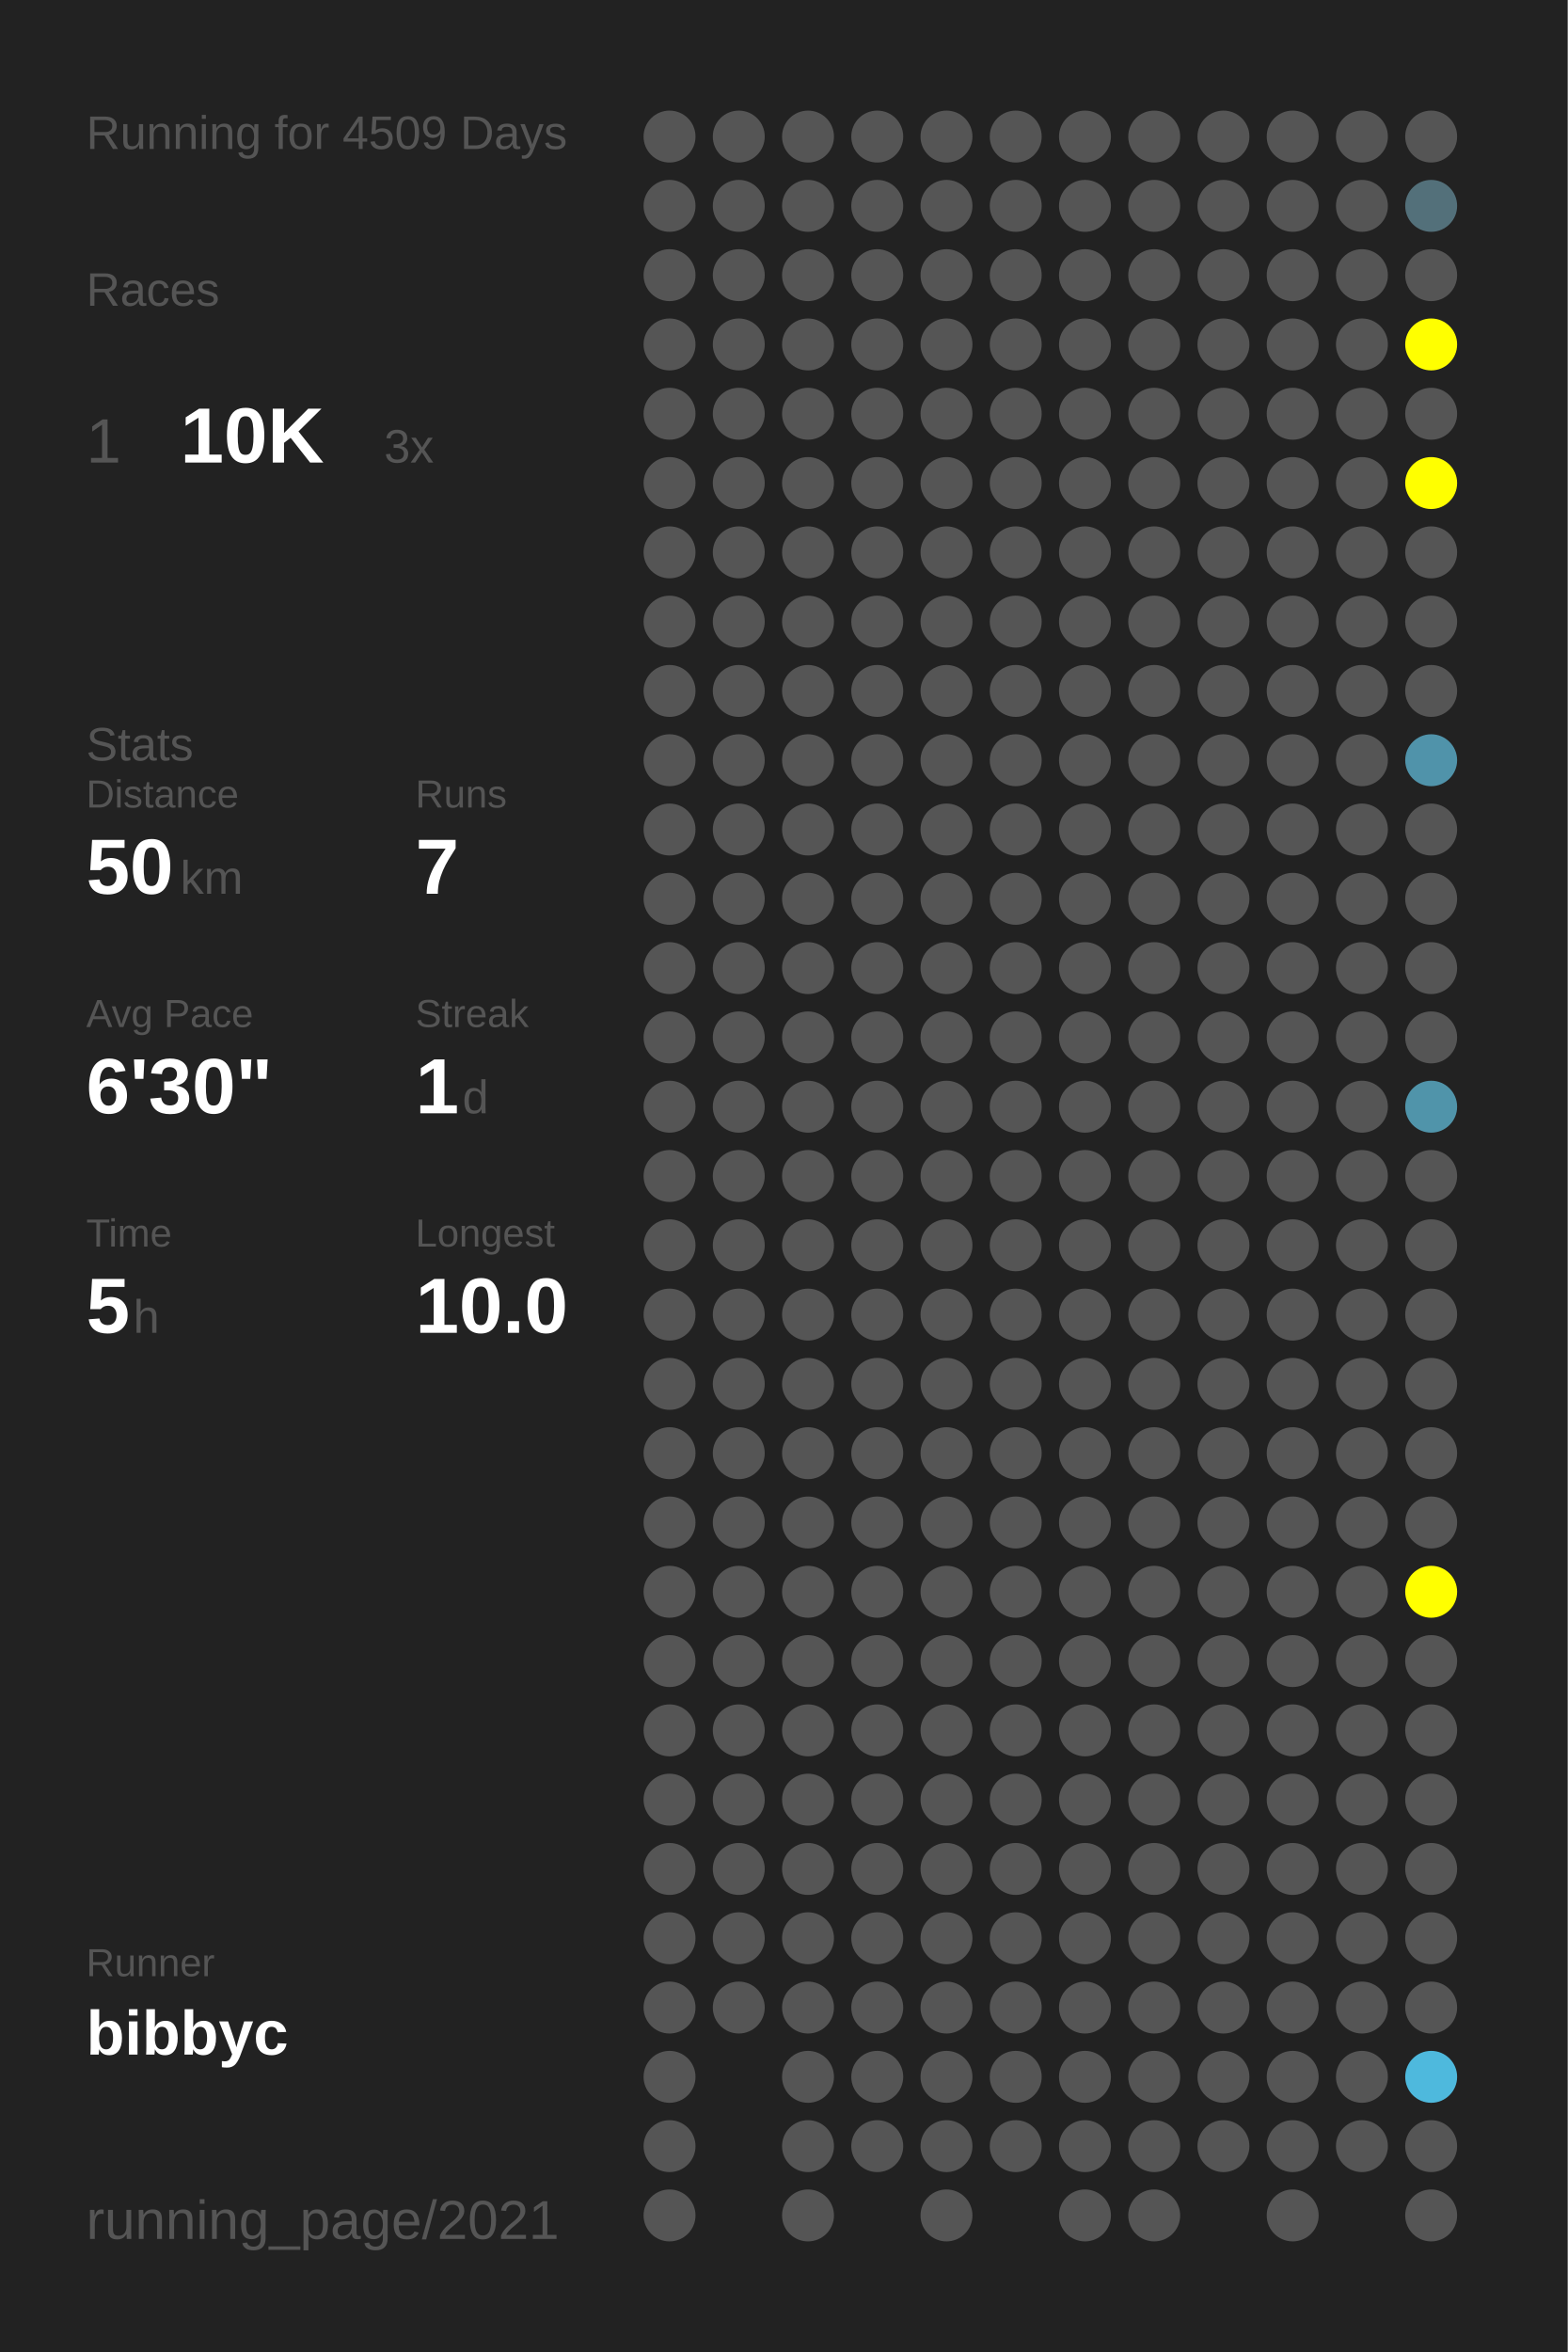
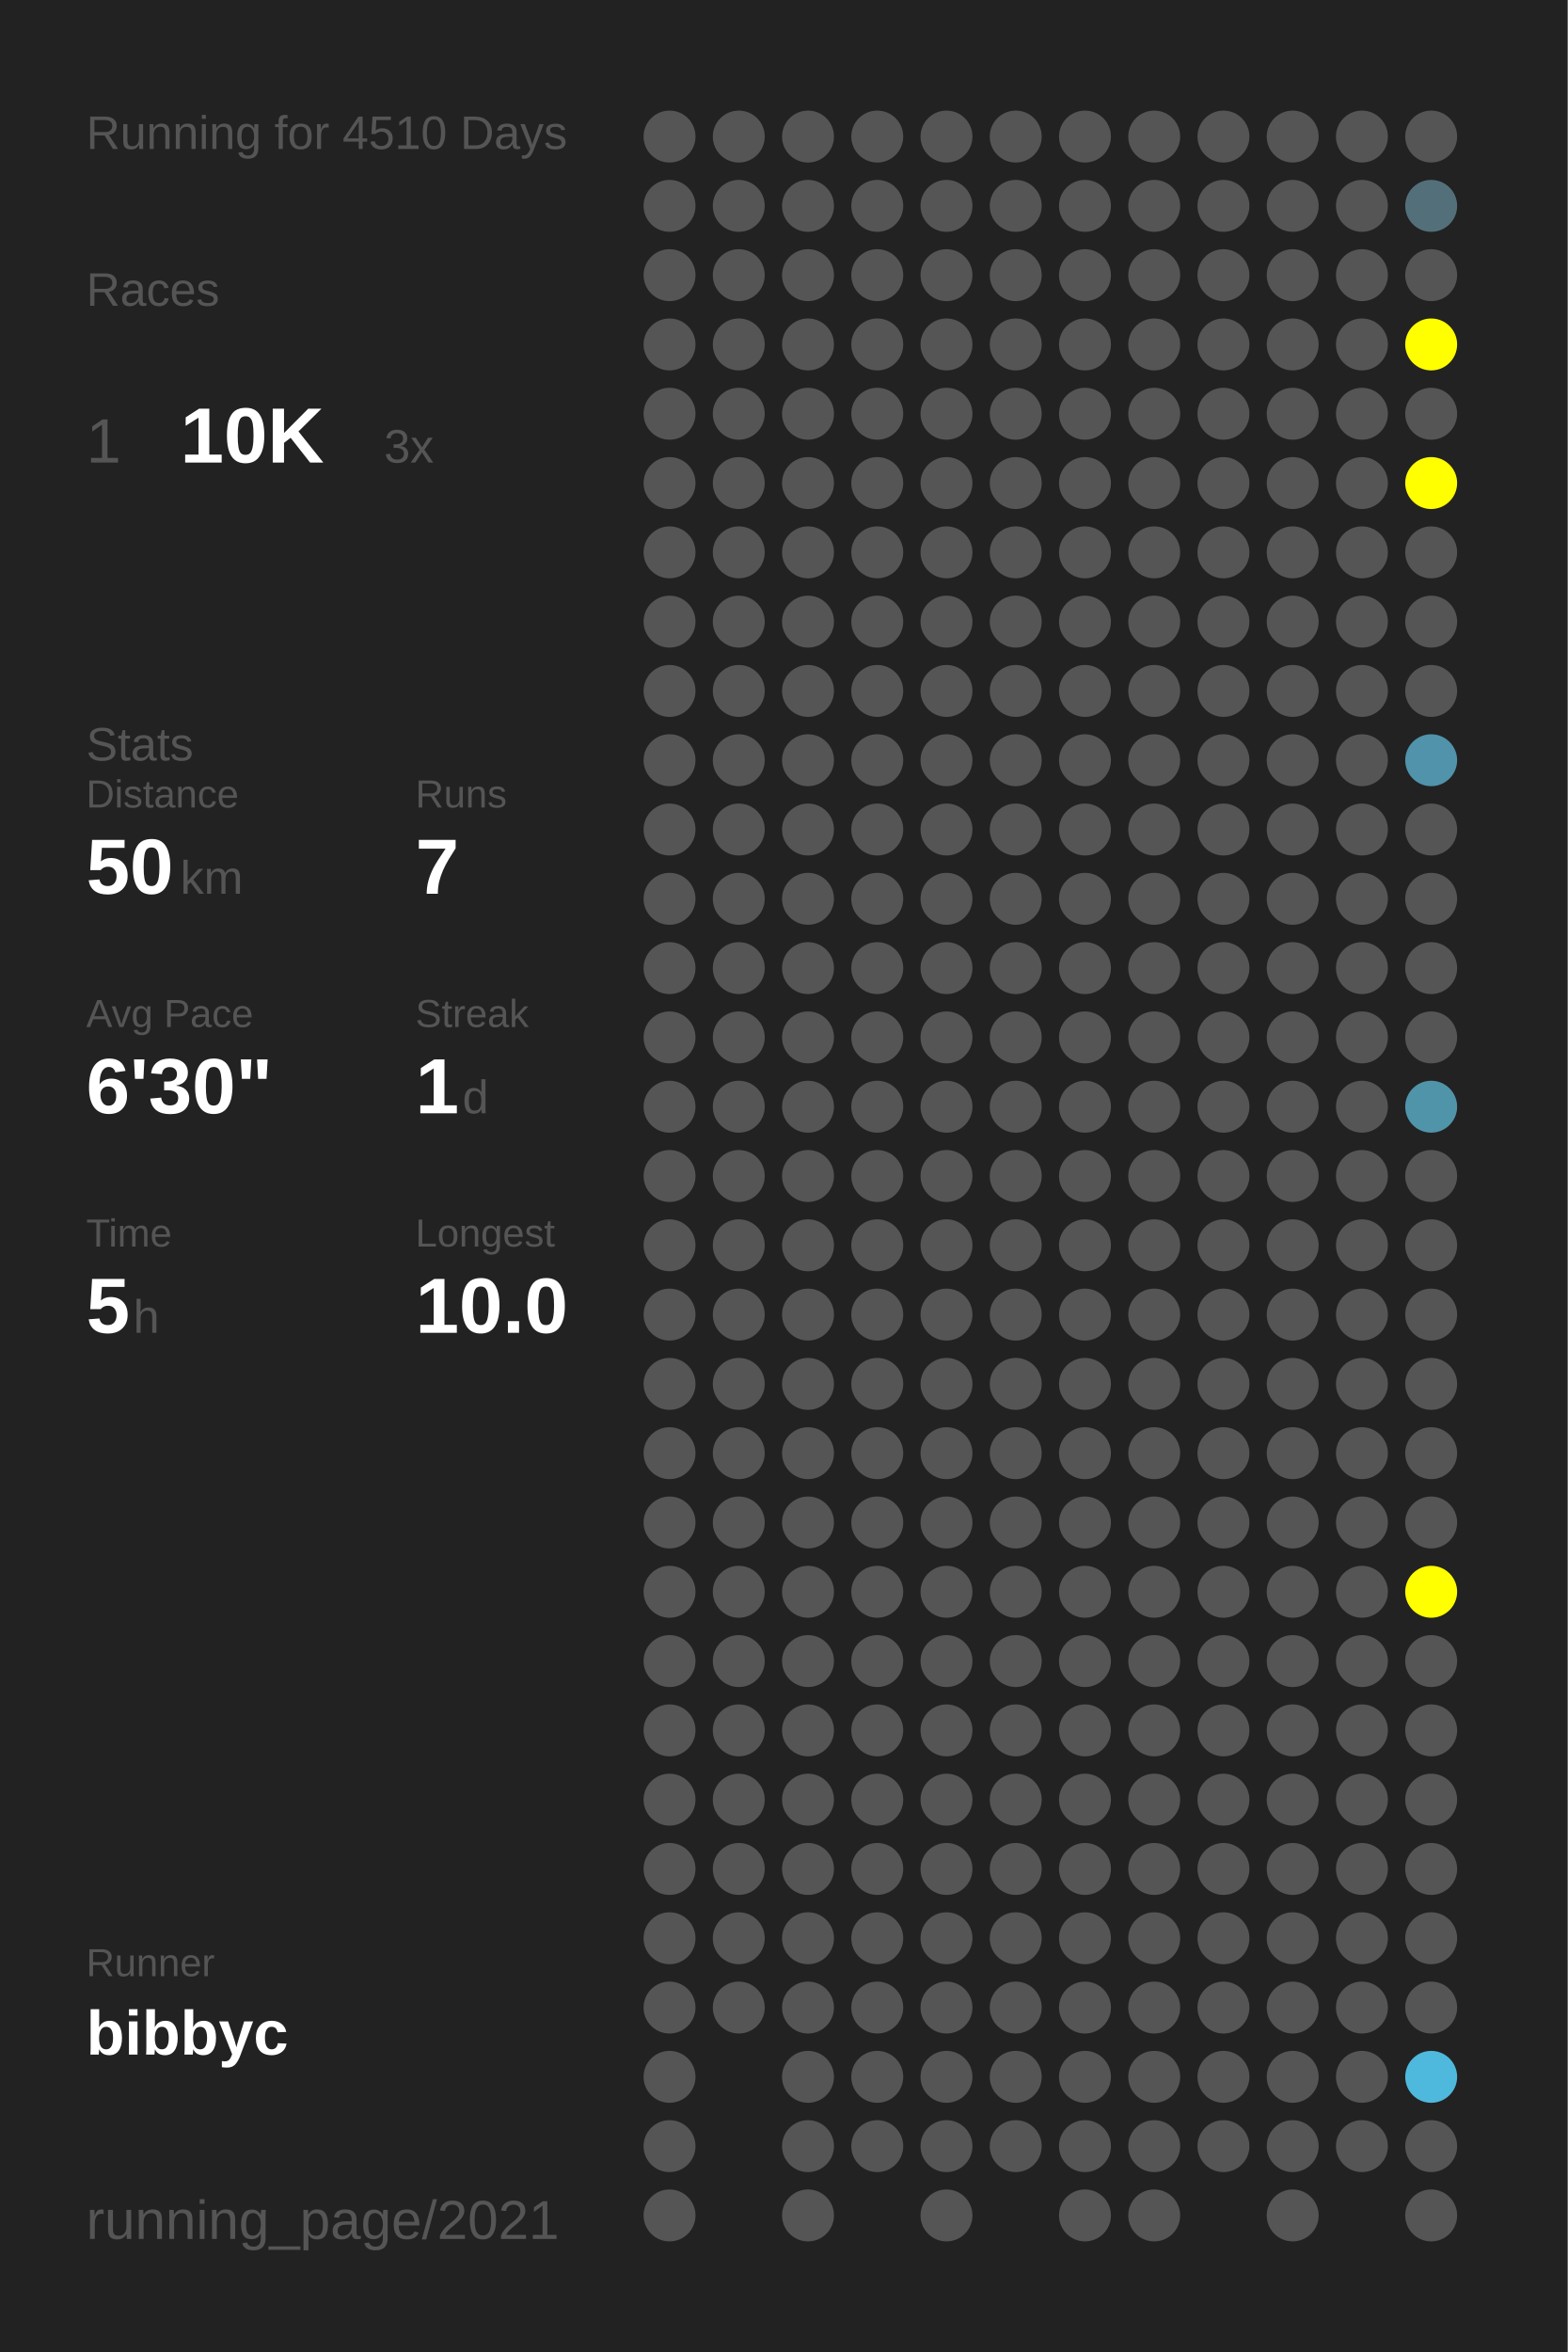
<svg xmlns="http://www.w3.org/2000/svg" baseProfile="full" height="300mm" version="1.1" viewBox="0,0,200,300" width="200mm">
  <defs />
  <rect fill="#222222" height="300" width="200" x="0" y="0" />
-   <text fill="#555555" style="font-size:6px; font-family:Arial;" x="11" y="19">Running for 4509 Days</text>
+   <text fill="#555555" style="font-size:6px; font-family:Arial;" x="11" y="19">Running for 4510 Days</text>
  <text fill="#555555" style="font-size:6px; font-family:Arial;" x="11" y="39">Races</text>
  <text fill="#555555" style="font-size:8px; font-family:Arial;" x="11" y="59">1</text>
  <text fill="#FFFFFF" style="font-size:10px; font-family:Arial; font-weight:bold;" x="23" y="59">10K</text>
  <text fill="#555555" style="font-size:6px; font-family:Arial;" x="49" y="59">3x</text>
  <text fill="#555555" style="font-size:6px; font-family:Arial;" x="11" y="97">Stats</text>
  <text fill="#555555" style="font-size:5px; font-family:Arial;" x="11" y="103">Distance</text>
  <text fill="#FFFFFF" style="font-size:10px; font-family:Arial; font-weight:bold;" x="11" y="114">50</text>
  <text fill="#555555" style="font-size:6px; font-family:Arial;" x="23" y="114">km</text>
  <text fill="#555555" style="font-size:5px; font-family:Arial;" x="53" y="103">Runs</text>
  <text fill="#FFFFFF" style="font-size:10px; font-family:Arial; font-weight:bold;" x="53" y="114">7</text>
  <text fill="#555555" style="font-size:5px; font-family:Arial;" x="11" y="131">Avg Pace</text>
  <text fill="#FFFFFF" style="font-size:10px; font-family:Arial; font-weight:bold;" x="11" y="142">6'30"</text>
  <text fill="#555555" style="font-size:5px; font-family:Arial;" x="53" y="131">Streak</text>
  <text fill="#FFFFFF" style="font-size:10px; font-family:Arial; font-weight:bold;" x="53" y="142">1</text>
  <text fill="#555555" style="font-size:6px; font-family:Arial;" x="59" y="142">d</text>
  <text fill="#555555" style="font-size:5px; font-family:Arial;" x="11" y="159">Time</text>
  <text fill="#FFFFFF" style="font-size:10px; font-family:Arial; font-weight:bold;" x="11" y="170">5</text>
  <text fill="#555555" style="font-size:6px; font-family:Arial;" x="17" y="170">h</text>
  <text fill="#555555" style="font-size:5px; font-family:Arial;" x="53" y="159">Longest</text>
  <text fill="#FFFFFF" style="font-size:10px; font-family:Arial; font-weight:bold;" x="53" y="170">10.0</text>
  <text fill="#555555" style="font-size:5px; font-family:Arial;" x="11" y="252.065">Runner</text>
  <text fill="#FFFFFF" style="font-size:8px; font-family:Arial; font-weight:bold;" x="11" y="262.065">bibbyc</text>
  <text fill="#555555" style="font-size:7px; font-family:Arial;" x="11" y="285.581">running_page/2021</text>
  <circle cx="85.417" cy="17.419" fill="#555555" r="3.312" />
  <circle cx="85.417" cy="26.258" fill="#555555" r="3.312" />
  <circle cx="85.417" cy="35.097" fill="#555555" r="3.312" />
  <circle cx="85.417" cy="43.935" fill="#555555" r="3.312" />
  <circle cx="85.417" cy="52.774" fill="#555555" r="3.312" />
  <circle cx="85.417" cy="61.613" fill="#555555" r="3.312" />
  <circle cx="85.417" cy="70.452" fill="#555555" r="3.312" />
  <circle cx="85.417" cy="79.29" fill="#555555" r="3.312" />
  <circle cx="85.417" cy="88.129" fill="#555555" r="3.312" />
  <circle cx="85.417" cy="96.968" fill="#555555" r="3.312" />
  <circle cx="85.417" cy="105.806" fill="#555555" r="3.312" />
  <circle cx="85.417" cy="114.645" fill="#555555" r="3.312" />
  <circle cx="85.417" cy="123.484" fill="#555555" r="3.312" />
  <circle cx="85.417" cy="132.323" fill="#555555" r="3.312" />
  <circle cx="85.417" cy="141.161" fill="#555555" r="3.312" />
  <circle cx="85.417" cy="150" fill="#555555" r="3.312" />
  <circle cx="85.417" cy="158.839" fill="#555555" r="3.312" />
  <circle cx="85.417" cy="167.677" fill="#555555" r="3.312" />
  <circle cx="85.417" cy="176.516" fill="#555555" r="3.312" />
  <circle cx="85.417" cy="185.355" fill="#555555" r="3.312" />
  <circle cx="85.417" cy="194.194" fill="#555555" r="3.312" />
  <circle cx="85.417" cy="203.032" fill="#555555" r="3.312" />
  <circle cx="85.417" cy="211.871" fill="#555555" r="3.312" />
  <circle cx="85.417" cy="220.71" fill="#555555" r="3.312" />
  <circle cx="85.417" cy="229.548" fill="#555555" r="3.312" />
  <circle cx="85.417" cy="238.387" fill="#555555" r="3.312" />
  <circle cx="85.417" cy="247.226" fill="#555555" r="3.312" />
  <circle cx="85.417" cy="256.065" fill="#555555" r="3.312" />
  <circle cx="85.417" cy="264.903" fill="#555555" r="3.312" />
  <circle cx="85.417" cy="273.742" fill="#555555" r="3.312" />
  <circle cx="85.417" cy="282.581" fill="#555555" r="3.312" />
  <circle cx="94.25" cy="17.419" fill="#555555" r="3.312" />
  <circle cx="94.25" cy="26.258" fill="#555555" r="3.312" />
  <circle cx="94.25" cy="35.097" fill="#555555" r="3.312" />
  <circle cx="94.25" cy="43.935" fill="#555555" r="3.312" />
  <circle cx="94.25" cy="52.774" fill="#555555" r="3.312" />
  <circle cx="94.25" cy="61.613" fill="#555555" r="3.312" />
  <circle cx="94.25" cy="70.452" fill="#555555" r="3.312" />
  <circle cx="94.25" cy="79.29" fill="#555555" r="3.312" />
  <circle cx="94.25" cy="88.129" fill="#555555" r="3.312" />
  <circle cx="94.25" cy="96.968" fill="#555555" r="3.312" />
  <circle cx="94.25" cy="105.806" fill="#555555" r="3.312" />
  <circle cx="94.25" cy="114.645" fill="#555555" r="3.312" />
  <circle cx="94.25" cy="123.484" fill="#555555" r="3.312" />
  <circle cx="94.25" cy="132.323" fill="#555555" r="3.312" />
  <circle cx="94.25" cy="141.161" fill="#555555" r="3.312" />
  <circle cx="94.25" cy="150" fill="#555555" r="3.312" />
  <circle cx="94.25" cy="158.839" fill="#555555" r="3.312" />
  <circle cx="94.25" cy="167.677" fill="#555555" r="3.312" />
  <circle cx="94.25" cy="176.516" fill="#555555" r="3.312" />
  <circle cx="94.25" cy="185.355" fill="#555555" r="3.312" />
  <circle cx="94.25" cy="194.194" fill="#555555" r="3.312" />
  <circle cx="94.25" cy="203.032" fill="#555555" r="3.312" />
  <circle cx="94.25" cy="211.871" fill="#555555" r="3.312" />
  <circle cx="94.25" cy="220.71" fill="#555555" r="3.312" />
  <circle cx="94.25" cy="229.548" fill="#555555" r="3.312" />
  <circle cx="94.25" cy="238.387" fill="#555555" r="3.312" />
  <circle cx="94.25" cy="247.226" fill="#555555" r="3.312" />
  <circle cx="94.25" cy="256.065" fill="#555555" r="3.312" />
  <circle cx="103.083" cy="17.419" fill="#555555" r="3.312" />
  <circle cx="103.083" cy="26.258" fill="#555555" r="3.312" />
  <circle cx="103.083" cy="35.097" fill="#555555" r="3.312" />
  <circle cx="103.083" cy="43.935" fill="#555555" r="3.312" />
  <circle cx="103.083" cy="52.774" fill="#555555" r="3.312" />
  <circle cx="103.083" cy="61.613" fill="#555555" r="3.312" />
  <circle cx="103.083" cy="70.452" fill="#555555" r="3.312" />
  <circle cx="103.083" cy="79.29" fill="#555555" r="3.312" />
  <circle cx="103.083" cy="88.129" fill="#555555" r="3.312" />
  <circle cx="103.083" cy="96.968" fill="#555555" r="3.312" />
  <circle cx="103.083" cy="105.806" fill="#555555" r="3.312" />
  <circle cx="103.083" cy="114.645" fill="#555555" r="3.312" />
  <circle cx="103.083" cy="123.484" fill="#555555" r="3.312" />
  <circle cx="103.083" cy="132.323" fill="#555555" r="3.312" />
  <circle cx="103.083" cy="141.161" fill="#555555" r="3.312" />
  <circle cx="103.083" cy="150" fill="#555555" r="3.312" />
  <circle cx="103.083" cy="158.839" fill="#555555" r="3.312" />
  <circle cx="103.083" cy="167.677" fill="#555555" r="3.312" />
  <circle cx="103.083" cy="176.516" fill="#555555" r="3.312" />
  <circle cx="103.083" cy="185.355" fill="#555555" r="3.312" />
  <circle cx="103.083" cy="194.194" fill="#555555" r="3.312" />
  <circle cx="103.083" cy="203.032" fill="#555555" r="3.312" />
  <circle cx="103.083" cy="211.871" fill="#555555" r="3.312" />
  <circle cx="103.083" cy="220.71" fill="#555555" r="3.312" />
  <circle cx="103.083" cy="229.548" fill="#555555" r="3.312" />
  <circle cx="103.083" cy="238.387" fill="#555555" r="3.312" />
  <circle cx="103.083" cy="247.226" fill="#555555" r="3.312" />
  <circle cx="103.083" cy="256.065" fill="#555555" r="3.312" />
  <circle cx="103.083" cy="264.903" fill="#555555" r="3.312" />
  <circle cx="103.083" cy="273.742" fill="#555555" r="3.312" />
  <circle cx="103.083" cy="282.581" fill="#555555" r="3.312" />
  <circle cx="111.917" cy="17.419" fill="#555555" r="3.312" />
  <circle cx="111.917" cy="26.258" fill="#555555" r="3.312" />
  <circle cx="111.917" cy="35.097" fill="#555555" r="3.312" />
  <circle cx="111.917" cy="43.935" fill="#555555" r="3.312" />
  <circle cx="111.917" cy="52.774" fill="#555555" r="3.312" />
  <circle cx="111.917" cy="61.613" fill="#555555" r="3.312" />
  <circle cx="111.917" cy="70.452" fill="#555555" r="3.312" />
  <circle cx="111.917" cy="79.29" fill="#555555" r="3.312" />
  <circle cx="111.917" cy="88.129" fill="#555555" r="3.312" />
  <circle cx="111.917" cy="96.968" fill="#555555" r="3.312" />
  <circle cx="111.917" cy="105.806" fill="#555555" r="3.312" />
  <circle cx="111.917" cy="114.645" fill="#555555" r="3.312" />
  <circle cx="111.917" cy="123.484" fill="#555555" r="3.312" />
  <circle cx="111.917" cy="132.323" fill="#555555" r="3.312" />
  <circle cx="111.917" cy="141.161" fill="#555555" r="3.312" />
  <circle cx="111.917" cy="150" fill="#555555" r="3.312" />
  <circle cx="111.917" cy="158.839" fill="#555555" r="3.312" />
  <circle cx="111.917" cy="167.677" fill="#555555" r="3.312" />
  <circle cx="111.917" cy="176.516" fill="#555555" r="3.312" />
  <circle cx="111.917" cy="185.355" fill="#555555" r="3.312" />
  <circle cx="111.917" cy="194.194" fill="#555555" r="3.312" />
  <circle cx="111.917" cy="203.032" fill="#555555" r="3.312" />
  <circle cx="111.917" cy="211.871" fill="#555555" r="3.312" />
  <circle cx="111.917" cy="220.71" fill="#555555" r="3.312" />
  <circle cx="111.917" cy="229.548" fill="#555555" r="3.312" />
  <circle cx="111.917" cy="238.387" fill="#555555" r="3.312" />
  <circle cx="111.917" cy="247.226" fill="#555555" r="3.312" />
  <circle cx="111.917" cy="256.065" fill="#555555" r="3.312" />
  <circle cx="111.917" cy="264.903" fill="#555555" r="3.312" />
  <circle cx="111.917" cy="273.742" fill="#555555" r="3.312" />
  <circle cx="120.75" cy="17.419" fill="#555555" r="3.312" />
  <circle cx="120.75" cy="26.258" fill="#555555" r="3.312" />
  <circle cx="120.75" cy="35.097" fill="#555555" r="3.312" />
  <circle cx="120.75" cy="43.935" fill="#555555" r="3.312" />
  <circle cx="120.75" cy="52.774" fill="#555555" r="3.312" />
  <circle cx="120.75" cy="61.613" fill="#555555" r="3.312" />
  <circle cx="120.75" cy="70.452" fill="#555555" r="3.312" />
  <circle cx="120.75" cy="79.29" fill="#555555" r="3.312" />
  <circle cx="120.75" cy="88.129" fill="#555555" r="3.312" />
  <circle cx="120.75" cy="96.968" fill="#555555" r="3.312" />
  <circle cx="120.75" cy="105.806" fill="#555555" r="3.312" />
  <circle cx="120.75" cy="114.645" fill="#555555" r="3.312" />
  <circle cx="120.75" cy="123.484" fill="#555555" r="3.312" />
  <circle cx="120.75" cy="132.323" fill="#555555" r="3.312" />
  <circle cx="120.75" cy="141.161" fill="#555555" r="3.312" />
  <circle cx="120.75" cy="150" fill="#555555" r="3.312" />
  <circle cx="120.75" cy="158.839" fill="#555555" r="3.312" />
  <circle cx="120.75" cy="167.677" fill="#555555" r="3.312" />
  <circle cx="120.75" cy="176.516" fill="#555555" r="3.312" />
  <circle cx="120.75" cy="185.355" fill="#555555" r="3.312" />
  <circle cx="120.75" cy="194.194" fill="#555555" r="3.312" />
  <circle cx="120.75" cy="203.032" fill="#555555" r="3.312" />
  <circle cx="120.75" cy="211.871" fill="#555555" r="3.312" />
  <circle cx="120.75" cy="220.71" fill="#555555" r="3.312" />
  <circle cx="120.75" cy="229.548" fill="#555555" r="3.312" />
  <circle cx="120.75" cy="238.387" fill="#555555" r="3.312" />
  <circle cx="120.75" cy="247.226" fill="#555555" r="3.312" />
  <circle cx="120.75" cy="256.065" fill="#555555" r="3.312" />
  <circle cx="120.75" cy="264.903" fill="#555555" r="3.312" />
  <circle cx="120.75" cy="273.742" fill="#555555" r="3.312" />
  <circle cx="120.75" cy="282.581" fill="#555555" r="3.312" />
  <circle cx="129.583" cy="17.419" fill="#555555" r="3.312" />
  <circle cx="129.583" cy="26.258" fill="#555555" r="3.312" />
  <circle cx="129.583" cy="35.097" fill="#555555" r="3.312" />
  <circle cx="129.583" cy="43.935" fill="#555555" r="3.312" />
  <circle cx="129.583" cy="52.774" fill="#555555" r="3.312" />
  <circle cx="129.583" cy="61.613" fill="#555555" r="3.312" />
  <circle cx="129.583" cy="70.452" fill="#555555" r="3.312" />
  <circle cx="129.583" cy="79.29" fill="#555555" r="3.312" />
  <circle cx="129.583" cy="88.129" fill="#555555" r="3.312" />
  <circle cx="129.583" cy="96.968" fill="#555555" r="3.312" />
  <circle cx="129.583" cy="105.806" fill="#555555" r="3.312" />
  <circle cx="129.583" cy="114.645" fill="#555555" r="3.312" />
  <circle cx="129.583" cy="123.484" fill="#555555" r="3.312" />
  <circle cx="129.583" cy="132.323" fill="#555555" r="3.312" />
  <circle cx="129.583" cy="141.161" fill="#555555" r="3.312" />
  <circle cx="129.583" cy="150" fill="#555555" r="3.312" />
  <circle cx="129.583" cy="158.839" fill="#555555" r="3.312" />
  <circle cx="129.583" cy="167.677" fill="#555555" r="3.312" />
  <circle cx="129.583" cy="176.516" fill="#555555" r="3.312" />
  <circle cx="129.583" cy="185.355" fill="#555555" r="3.312" />
  <circle cx="129.583" cy="194.194" fill="#555555" r="3.312" />
  <circle cx="129.583" cy="203.032" fill="#555555" r="3.312" />
  <circle cx="129.583" cy="211.871" fill="#555555" r="3.312" />
  <circle cx="129.583" cy="220.71" fill="#555555" r="3.312" />
  <circle cx="129.583" cy="229.548" fill="#555555" r="3.312" />
  <circle cx="129.583" cy="238.387" fill="#555555" r="3.312" />
  <circle cx="129.583" cy="247.226" fill="#555555" r="3.312" />
  <circle cx="129.583" cy="256.065" fill="#555555" r="3.312" />
  <circle cx="129.583" cy="264.903" fill="#555555" r="3.312" />
  <circle cx="129.583" cy="273.742" fill="#555555" r="3.312" />
  <circle cx="138.417" cy="17.419" fill="#555555" r="3.312" />
  <circle cx="138.417" cy="26.258" fill="#555555" r="3.312" />
  <circle cx="138.417" cy="35.097" fill="#555555" r="3.312" />
  <circle cx="138.417" cy="43.935" fill="#555555" r="3.312" />
  <circle cx="138.417" cy="52.774" fill="#555555" r="3.312" />
  <circle cx="138.417" cy="61.613" fill="#555555" r="3.312" />
  <circle cx="138.417" cy="70.452" fill="#555555" r="3.312" />
  <circle cx="138.417" cy="79.29" fill="#555555" r="3.312" />
  <circle cx="138.417" cy="88.129" fill="#555555" r="3.312" />
  <circle cx="138.417" cy="96.968" fill="#555555" r="3.312" />
  <circle cx="138.417" cy="105.806" fill="#555555" r="3.312" />
  <circle cx="138.417" cy="114.645" fill="#555555" r="3.312" />
  <circle cx="138.417" cy="123.484" fill="#555555" r="3.312" />
  <circle cx="138.417" cy="132.323" fill="#555555" r="3.312" />
  <circle cx="138.417" cy="141.161" fill="#555555" r="3.312" />
  <circle cx="138.417" cy="150" fill="#555555" r="3.312" />
  <circle cx="138.417" cy="158.839" fill="#555555" r="3.312" />
  <circle cx="138.417" cy="167.677" fill="#555555" r="3.312" />
  <circle cx="138.417" cy="176.516" fill="#555555" r="3.312" />
  <circle cx="138.417" cy="185.355" fill="#555555" r="3.312" />
  <circle cx="138.417" cy="194.194" fill="#555555" r="3.312" />
  <circle cx="138.417" cy="203.032" fill="#555555" r="3.312" />
  <circle cx="138.417" cy="211.871" fill="#555555" r="3.312" />
  <circle cx="138.417" cy="220.71" fill="#555555" r="3.312" />
  <circle cx="138.417" cy="229.548" fill="#555555" r="3.312" />
  <circle cx="138.417" cy="238.387" fill="#555555" r="3.312" />
  <circle cx="138.417" cy="247.226" fill="#555555" r="3.312" />
  <circle cx="138.417" cy="256.065" fill="#555555" r="3.312" />
  <circle cx="138.417" cy="264.903" fill="#555555" r="3.312" />
  <circle cx="138.417" cy="273.742" fill="#555555" r="3.312" />
  <circle cx="138.417" cy="282.581" fill="#555555" r="3.312" />
  <circle cx="147.25" cy="17.419" fill="#555555" r="3.312" />
  <circle cx="147.25" cy="26.258" fill="#555555" r="3.312" />
  <circle cx="147.25" cy="35.097" fill="#555555" r="3.312" />
  <circle cx="147.25" cy="43.935" fill="#555555" r="3.312" />
  <circle cx="147.25" cy="52.774" fill="#555555" r="3.312" />
  <circle cx="147.25" cy="61.613" fill="#555555" r="3.312" />
  <circle cx="147.25" cy="70.452" fill="#555555" r="3.312" />
  <circle cx="147.25" cy="79.29" fill="#555555" r="3.312" />
  <circle cx="147.25" cy="88.129" fill="#555555" r="3.312" />
  <circle cx="147.25" cy="96.968" fill="#555555" r="3.312" />
  <circle cx="147.25" cy="105.806" fill="#555555" r="3.312" />
  <circle cx="147.25" cy="114.645" fill="#555555" r="3.312" />
  <circle cx="147.25" cy="123.484" fill="#555555" r="3.312" />
  <circle cx="147.25" cy="132.323" fill="#555555" r="3.312" />
  <circle cx="147.25" cy="141.161" fill="#555555" r="3.312" />
  <circle cx="147.25" cy="150" fill="#555555" r="3.312" />
  <circle cx="147.25" cy="158.839" fill="#555555" r="3.312" />
  <circle cx="147.25" cy="167.677" fill="#555555" r="3.312" />
  <circle cx="147.25" cy="176.516" fill="#555555" r="3.312" />
  <circle cx="147.25" cy="185.355" fill="#555555" r="3.312" />
  <circle cx="147.25" cy="194.194" fill="#555555" r="3.312" />
  <circle cx="147.25" cy="203.032" fill="#555555" r="3.312" />
  <circle cx="147.25" cy="211.871" fill="#555555" r="3.312" />
  <circle cx="147.25" cy="220.71" fill="#555555" r="3.312" />
  <circle cx="147.25" cy="229.548" fill="#555555" r="3.312" />
  <circle cx="147.25" cy="238.387" fill="#555555" r="3.312" />
  <circle cx="147.25" cy="247.226" fill="#555555" r="3.312" />
  <circle cx="147.25" cy="256.065" fill="#555555" r="3.312" />
  <circle cx="147.25" cy="264.903" fill="#555555" r="3.312" />
  <circle cx="147.25" cy="273.742" fill="#555555" r="3.312" />
  <circle cx="147.25" cy="282.581" fill="#555555" r="3.312" />
  <circle cx="156.083" cy="17.419" fill="#555555" r="3.312" />
  <circle cx="156.083" cy="26.258" fill="#555555" r="3.312" />
  <circle cx="156.083" cy="35.097" fill="#555555" r="3.312" />
  <circle cx="156.083" cy="43.935" fill="#555555" r="3.312" />
  <circle cx="156.083" cy="52.774" fill="#555555" r="3.312" />
  <circle cx="156.083" cy="61.613" fill="#555555" r="3.312" />
  <circle cx="156.083" cy="70.452" fill="#555555" r="3.312" />
  <circle cx="156.083" cy="79.29" fill="#555555" r="3.312" />
  <circle cx="156.083" cy="88.129" fill="#555555" r="3.312" />
  <circle cx="156.083" cy="96.968" fill="#555555" r="3.312" />
  <circle cx="156.083" cy="105.806" fill="#555555" r="3.312" />
  <circle cx="156.083" cy="114.645" fill="#555555" r="3.312" />
  <circle cx="156.083" cy="123.484" fill="#555555" r="3.312" />
  <circle cx="156.083" cy="132.323" fill="#555555" r="3.312" />
  <circle cx="156.083" cy="141.161" fill="#555555" r="3.312" />
  <circle cx="156.083" cy="150" fill="#555555" r="3.312" />
  <circle cx="156.083" cy="158.839" fill="#555555" r="3.312" />
  <circle cx="156.083" cy="167.677" fill="#555555" r="3.312" />
  <circle cx="156.083" cy="176.516" fill="#555555" r="3.312" />
  <circle cx="156.083" cy="185.355" fill="#555555" r="3.312" />
  <circle cx="156.083" cy="194.194" fill="#555555" r="3.312" />
  <circle cx="156.083" cy="203.032" fill="#555555" r="3.312" />
  <circle cx="156.083" cy="211.871" fill="#555555" r="3.312" />
  <circle cx="156.083" cy="220.71" fill="#555555" r="3.312" />
  <circle cx="156.083" cy="229.548" fill="#555555" r="3.312" />
  <circle cx="156.083" cy="238.387" fill="#555555" r="3.312" />
  <circle cx="156.083" cy="247.226" fill="#555555" r="3.312" />
  <circle cx="156.083" cy="256.065" fill="#555555" r="3.312" />
  <circle cx="156.083" cy="264.903" fill="#555555" r="3.312" />
  <circle cx="156.083" cy="273.742" fill="#555555" r="3.312" />
  <circle cx="164.917" cy="17.419" fill="#555555" r="3.312" />
  <circle cx="164.917" cy="26.258" fill="#555555" r="3.312" />
  <circle cx="164.917" cy="35.097" fill="#555555" r="3.312" />
  <circle cx="164.917" cy="43.935" fill="#555555" r="3.312" />
  <circle cx="164.917" cy="52.774" fill="#555555" r="3.312" />
  <circle cx="164.917" cy="61.613" fill="#555555" r="3.312" />
  <circle cx="164.917" cy="70.452" fill="#555555" r="3.312" />
  <circle cx="164.917" cy="79.29" fill="#555555" r="3.312" />
  <circle cx="164.917" cy="88.129" fill="#555555" r="3.312" />
  <circle cx="164.917" cy="96.968" fill="#555555" r="3.312" />
  <circle cx="164.917" cy="105.806" fill="#555555" r="3.312" />
  <circle cx="164.917" cy="114.645" fill="#555555" r="3.312" />
  <circle cx="164.917" cy="123.484" fill="#555555" r="3.312" />
  <circle cx="164.917" cy="132.323" fill="#555555" r="3.312" />
  <circle cx="164.917" cy="141.161" fill="#555555" r="3.312" />
  <circle cx="164.917" cy="150" fill="#555555" r="3.312" />
  <circle cx="164.917" cy="158.839" fill="#555555" r="3.312" />
  <circle cx="164.917" cy="167.677" fill="#555555" r="3.312" />
  <circle cx="164.917" cy="176.516" fill="#555555" r="3.312" />
  <circle cx="164.917" cy="185.355" fill="#555555" r="3.312" />
  <circle cx="164.917" cy="194.194" fill="#555555" r="3.312" />
  <circle cx="164.917" cy="203.032" fill="#555555" r="3.312" />
  <circle cx="164.917" cy="211.871" fill="#555555" r="3.312" />
  <circle cx="164.917" cy="220.71" fill="#555555" r="3.312" />
  <circle cx="164.917" cy="229.548" fill="#555555" r="3.312" />
  <circle cx="164.917" cy="238.387" fill="#555555" r="3.312" />
  <circle cx="164.917" cy="247.226" fill="#555555" r="3.312" />
  <circle cx="164.917" cy="256.065" fill="#555555" r="3.312" />
  <circle cx="164.917" cy="264.903" fill="#555555" r="3.312" />
  <circle cx="164.917" cy="273.742" fill="#555555" r="3.312" />
  <circle cx="164.917" cy="282.581" fill="#555555" r="3.312" />
  <circle cx="173.75" cy="17.419" fill="#555555" r="3.312" />
  <circle cx="173.75" cy="26.258" fill="#555555" r="3.312" />
  <circle cx="173.75" cy="35.097" fill="#555555" r="3.312" />
  <circle cx="173.75" cy="43.935" fill="#555555" r="3.312" />
  <circle cx="173.75" cy="52.774" fill="#555555" r="3.312" />
  <circle cx="173.75" cy="61.613" fill="#555555" r="3.312" />
  <circle cx="173.75" cy="70.452" fill="#555555" r="3.312" />
  <circle cx="173.75" cy="79.29" fill="#555555" r="3.312" />
  <circle cx="173.75" cy="88.129" fill="#555555" r="3.312" />
  <circle cx="173.75" cy="96.968" fill="#555555" r="3.312" />
  <circle cx="173.75" cy="105.806" fill="#555555" r="3.312" />
  <circle cx="173.75" cy="114.645" fill="#555555" r="3.312" />
  <circle cx="173.75" cy="123.484" fill="#555555" r="3.312" />
  <circle cx="173.75" cy="132.323" fill="#555555" r="3.312" />
  <circle cx="173.75" cy="141.161" fill="#555555" r="3.312" />
  <circle cx="173.75" cy="150" fill="#555555" r="3.312" />
  <circle cx="173.75" cy="158.839" fill="#555555" r="3.312" />
  <circle cx="173.75" cy="167.677" fill="#555555" r="3.312" />
  <circle cx="173.75" cy="176.516" fill="#555555" r="3.312" />
  <circle cx="173.75" cy="185.355" fill="#555555" r="3.312" />
  <circle cx="173.75" cy="194.194" fill="#555555" r="3.312" />
  <circle cx="173.75" cy="203.032" fill="#555555" r="3.312" />
  <circle cx="173.75" cy="211.871" fill="#555555" r="3.312" />
  <circle cx="173.75" cy="220.71" fill="#555555" r="3.312" />
  <circle cx="173.75" cy="229.548" fill="#555555" r="3.312" />
  <circle cx="173.75" cy="238.387" fill="#555555" r="3.312" />
  <circle cx="173.75" cy="247.226" fill="#555555" r="3.312" />
  <circle cx="173.75" cy="256.065" fill="#555555" r="3.312" />
  <circle cx="173.75" cy="264.903" fill="#555555" r="3.312" />
  <circle cx="173.75" cy="273.742" fill="#555555" r="3.312" />
  <circle cx="182.583" cy="17.419" fill="#555555" r="3.312" />
  <circle cx="182.583" cy="26.258" fill="#53707a" r="3.312" />
  <circle cx="182.583" cy="35.097" fill="#555555" r="3.312" />
  <circle cx="182.583" cy="43.935" fill="#FFFF00" r="3.312" />
  <circle cx="182.583" cy="52.774" fill="#555555" r="3.312" />
  <circle cx="182.583" cy="61.613" fill="#FFFF00" r="3.312" />
  <circle cx="182.583" cy="70.452" fill="#555555" r="3.312" />
  <circle cx="182.583" cy="79.29" fill="#555555" r="3.312" />
  <circle cx="182.583" cy="88.129" fill="#555555" r="3.312" />
  <circle cx="182.583" cy="96.968" fill="#5093aa" r="3.312" />
  <circle cx="182.583" cy="105.806" fill="#555555" r="3.312" />
  <circle cx="182.583" cy="114.645" fill="#555555" r="3.312" />
  <circle cx="182.583" cy="123.484" fill="#555555" r="3.312" />
  <circle cx="182.583" cy="132.323" fill="#555555" r="3.312" />
  <circle cx="182.583" cy="141.161" fill="#5094aa" r="3.312" />
  <circle cx="182.583" cy="150" fill="#555555" r="3.312" />
  <circle cx="182.583" cy="158.839" fill="#555555" r="3.312" />
  <circle cx="182.583" cy="167.677" fill="#555555" r="3.312" />
  <circle cx="182.583" cy="176.516" fill="#555555" r="3.312" />
  <circle cx="182.583" cy="185.355" fill="#555555" r="3.312" />
  <circle cx="182.583" cy="194.194" fill="#555555" r="3.312" />
  <circle cx="182.583" cy="203.032" fill="#FFFF00" r="3.312" />
  <circle cx="182.583" cy="211.871" fill="#555555" r="3.312" />
  <circle cx="182.583" cy="220.71" fill="#555555" r="3.312" />
  <circle cx="182.583" cy="229.548" fill="#555555" r="3.312" />
  <circle cx="182.583" cy="238.387" fill="#555555" r="3.312" />
  <circle cx="182.583" cy="247.226" fill="#555555" r="3.312" />
  <circle cx="182.583" cy="256.065" fill="#555555" r="3.312" />
  <circle cx="182.583" cy="264.903" fill="#4eb9dd" r="3.312" />
  <circle cx="182.583" cy="273.742" fill="#555555" r="3.312" />
  <circle cx="182.583" cy="282.581" fill="#555555" r="3.312" />
</svg>
